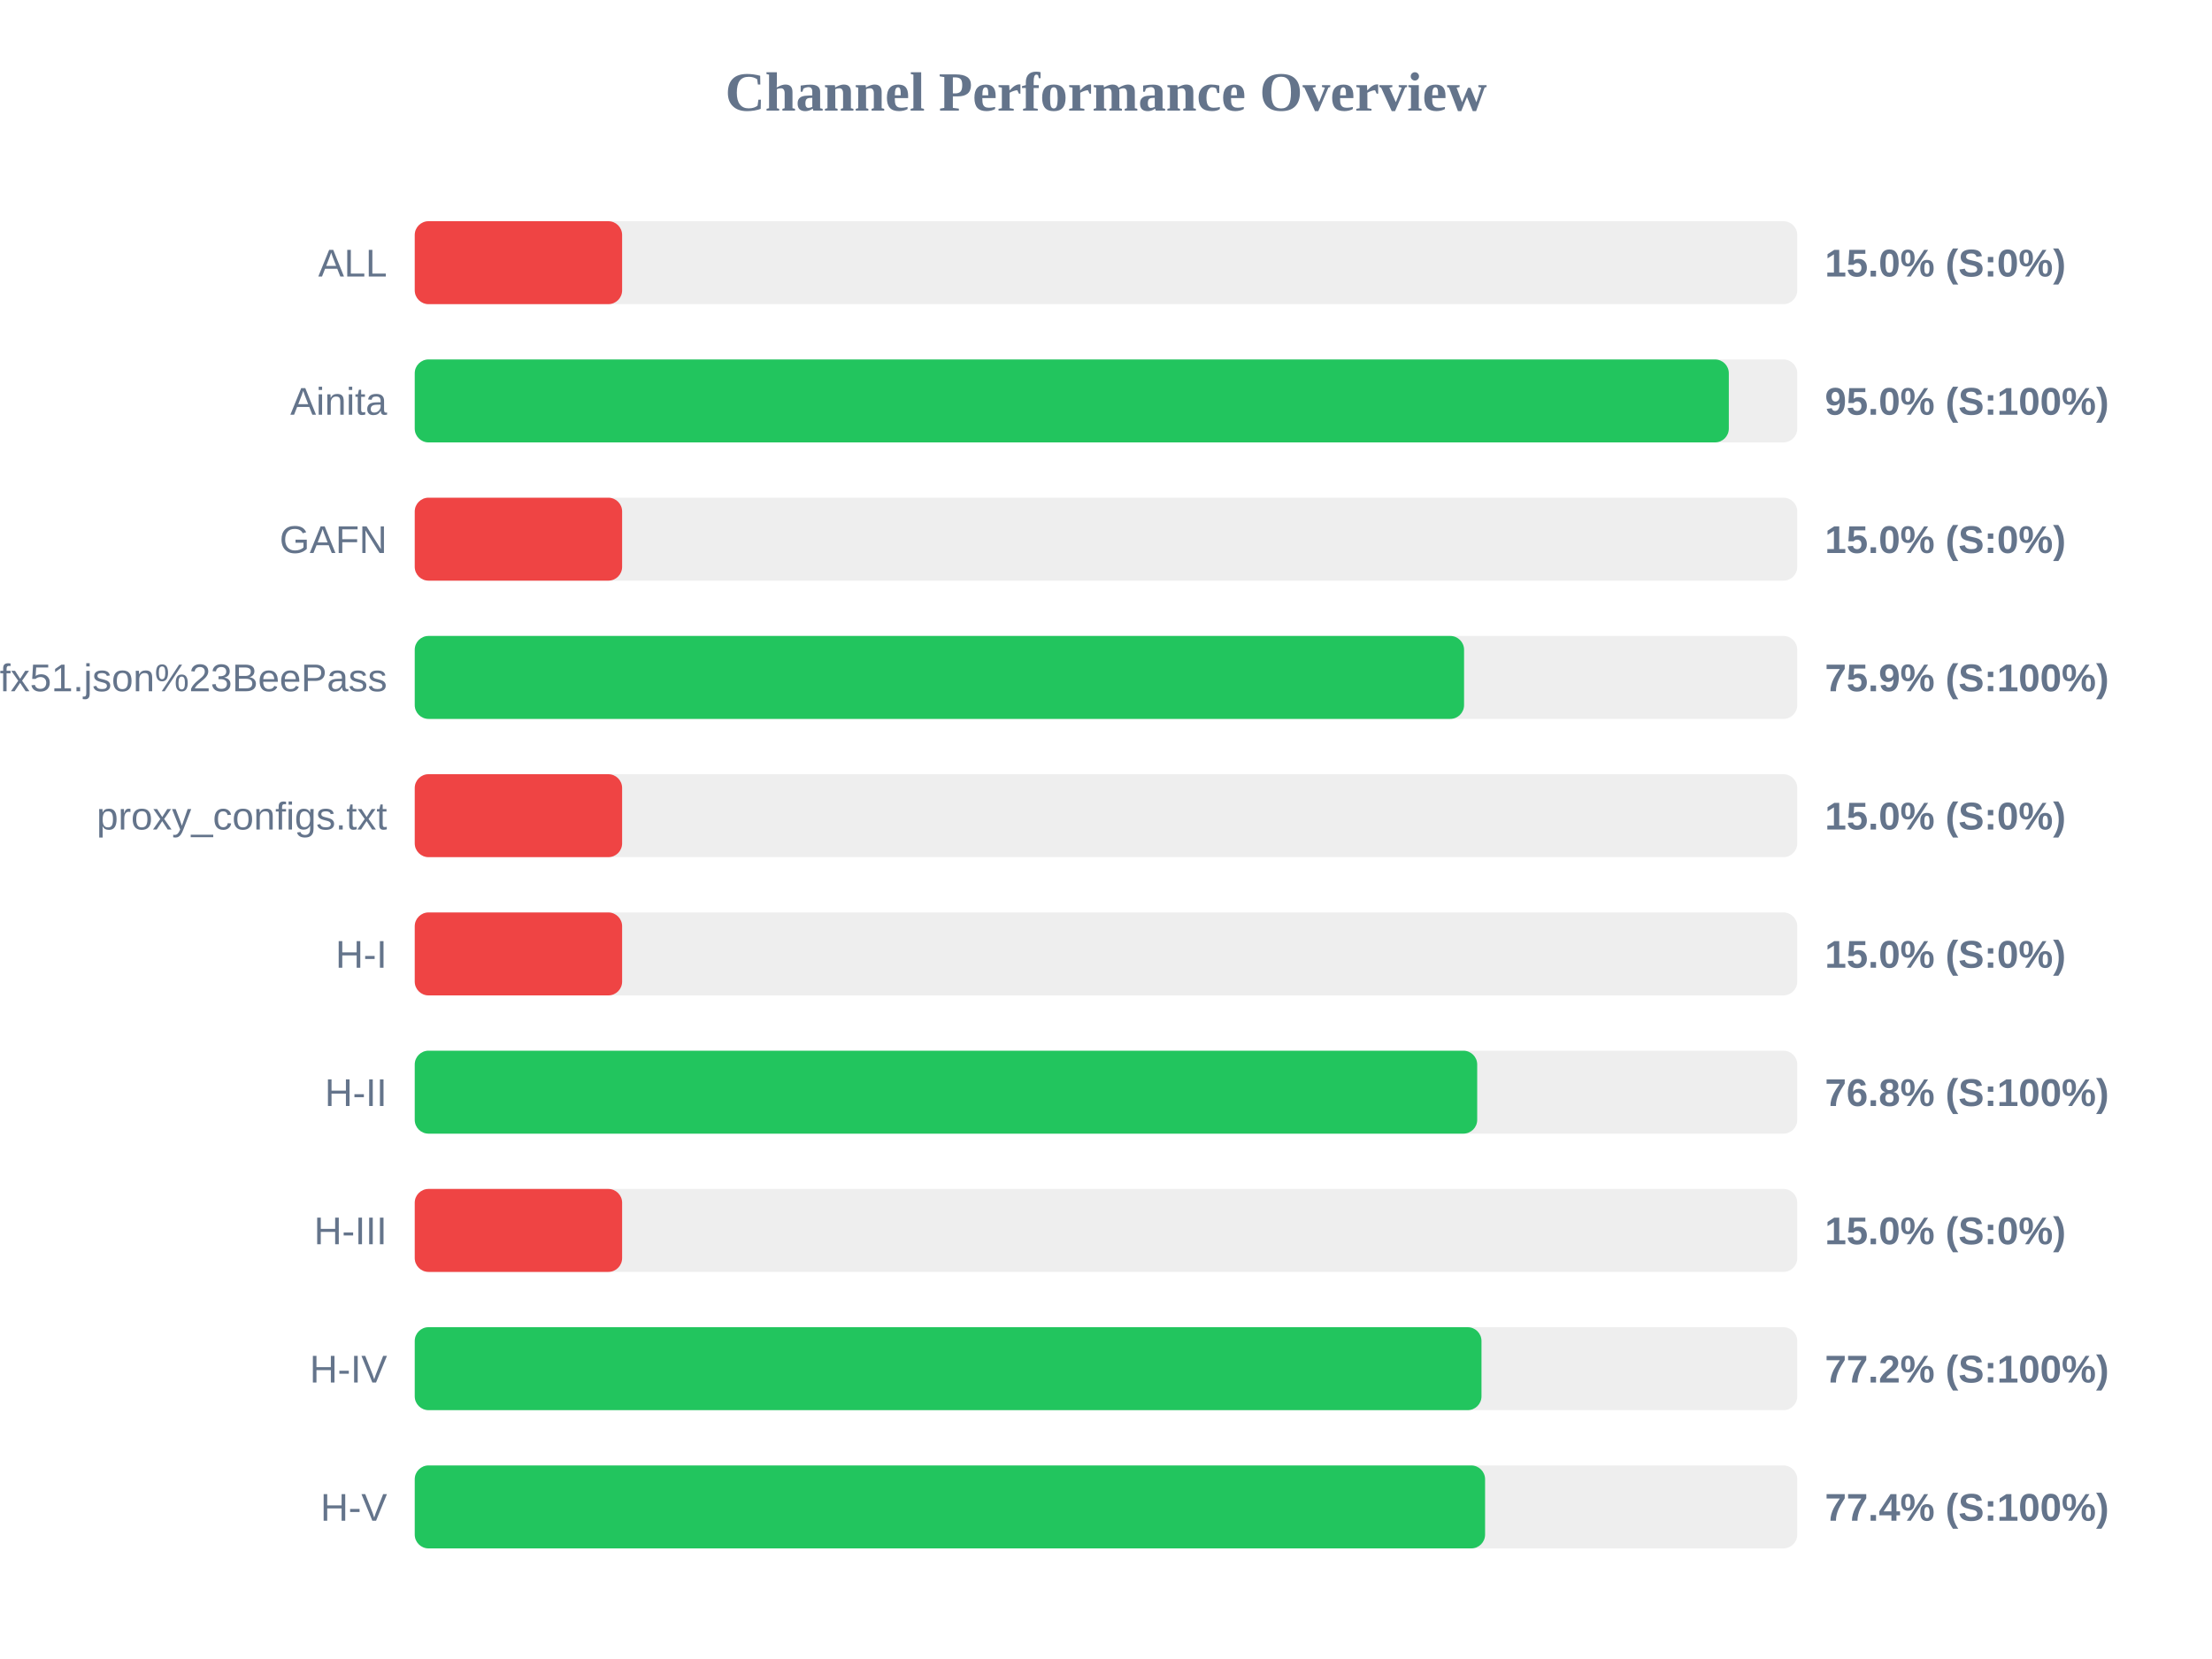
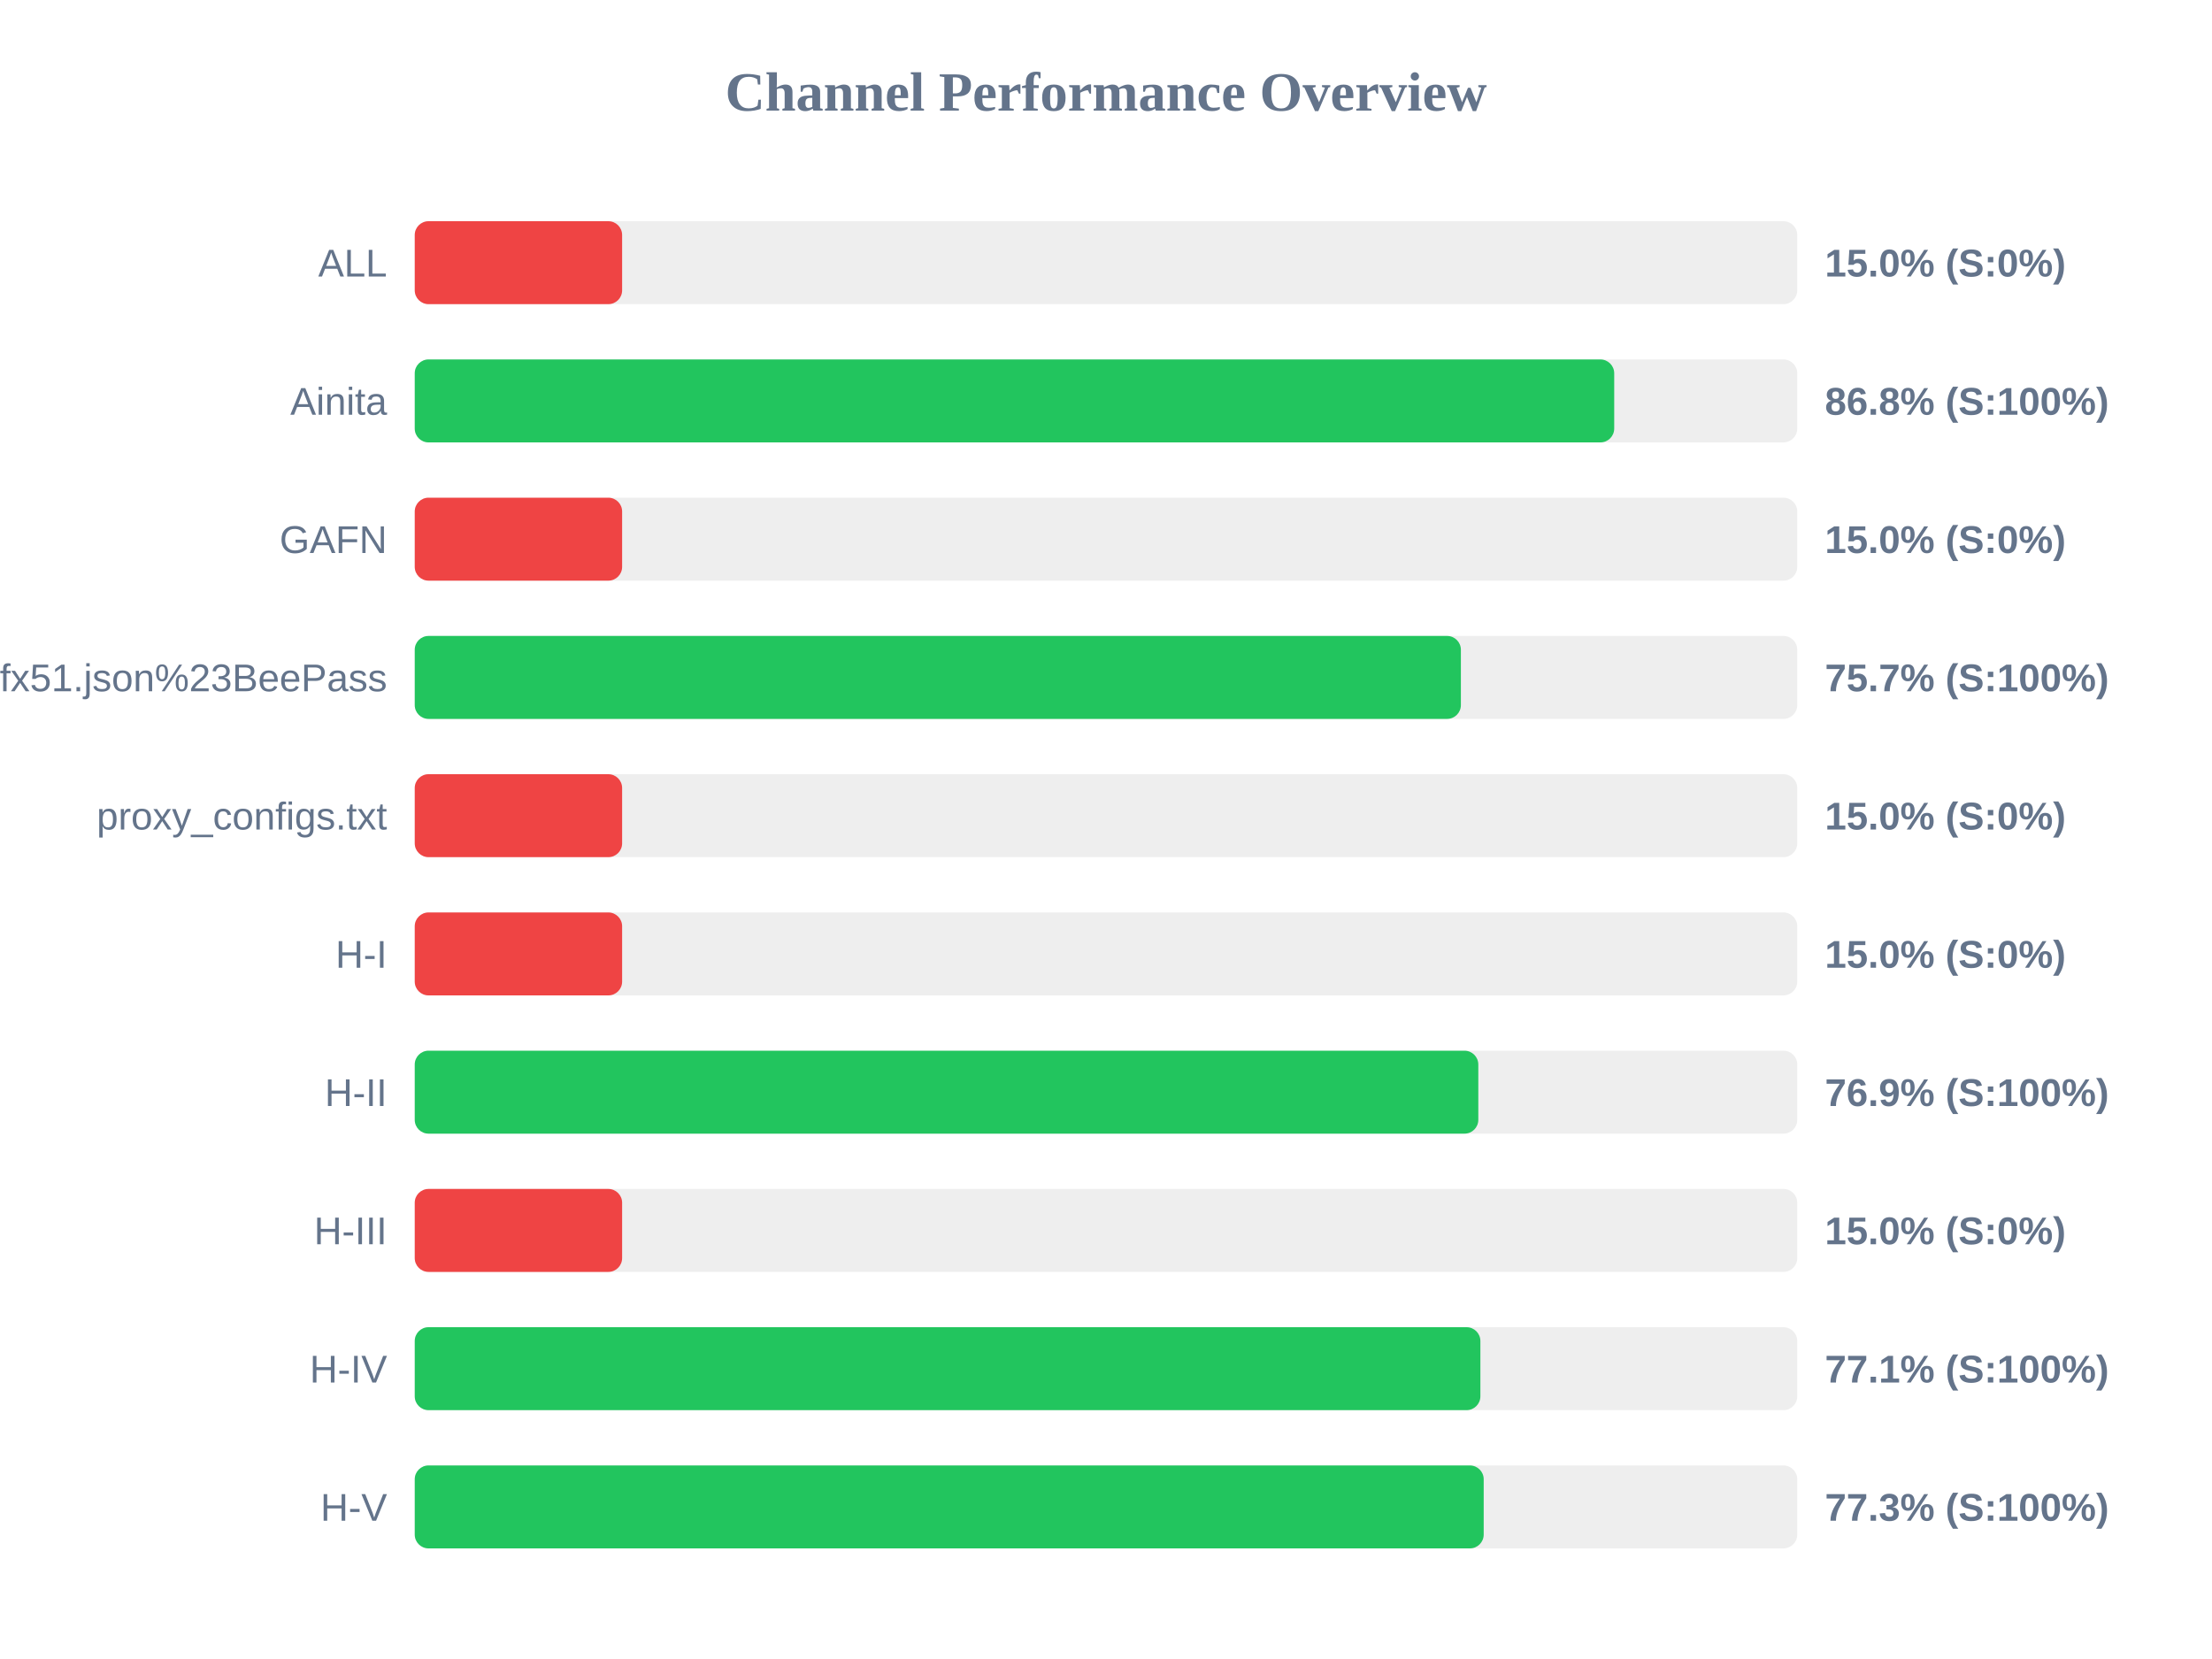
<svg xmlns="http://www.w3.org/2000/svg" width="800" height="600" version="1.1">
  <style>
        .row { font: 14px Arial; fill: #64748b; }
        .score { font: bold 14px Arial; fill: #64748b; }
    </style>
  <text x="400" y="40" text-anchor="middle" font-size="20px" font-weight="bold" fill="#64748b">Channel Performance Overview</text>
  <rect x="150" y="80" width="500" height="30" fill="#eee" rx="5" />
  <rect x="150" y="80" width="75.0" height="30" fill="#ef4444" rx="5" />
  <text x="140" y="100" text-anchor="end" class="row">ALL</text>
  <text x="660" y="100" text-anchor="start" class="score">15.0% (S:0%)</text>
  <rect x="150" y="130" width="500" height="30" fill="#eee" rx="5" />
-   <rect x="150" y="130" width="475.25" height="30" fill="#22c55e" rx="5" />
+   <rect x="150" y="130" width="433.8" height="30" fill="#22c55e" rx="5" />
  <text x="140" y="150" text-anchor="end" class="row">Ainita</text>
-   <text x="660" y="150" text-anchor="start" class="score">95.0% (S:100%)</text>
+   <text x="660" y="150" text-anchor="start" class="score">86.8% (S:100%)</text>
  <rect x="150" y="180" width="500" height="30" fill="#eee" rx="5" />
  <rect x="150" y="180" width="75.0" height="30" fill="#ef4444" rx="5" />
  <text x="140" y="200" text-anchor="end" class="row">GAFN</text>
  <text x="660" y="200" text-anchor="start" class="score">15.0% (S:0%)</text>
  <rect x="150" y="230" width="500" height="30" fill="#eee" rx="5" />
-   <rect x="150" y="230" width="379.5" height="30" fill="#22c55e" rx="5" />
+   <rect x="150" y="230" width="378.35" height="30" fill="#22c55e" rx="5" />
  <text x="140" y="250" text-anchor="end" class="row">sub?s=ssconf%3A%2F%2Fs3.amazonaws.com%2Fbeedynconprd%2Fzf38bv6oxi1nv3wfkpmxyfl8yj5fargza3foantoalu16vznl0ckxx7bgf1ufx51.json%23BeePass</text>
-   <text x="660" y="250" text-anchor="start" class="score">75.9% (S:100%)</text>
+   <text x="660" y="250" text-anchor="start" class="score">75.7% (S:100%)</text>
  <rect x="150" y="280" width="500" height="30" fill="#eee" rx="5" />
  <rect x="150" y="280" width="75.0" height="30" fill="#ef4444" rx="5" />
  <text x="140" y="300" text-anchor="end" class="row">proxy_configs.txt</text>
  <text x="660" y="300" text-anchor="start" class="score">15.0% (S:0%)</text>
  <rect x="150" y="330" width="500" height="30" fill="#eee" rx="5" />
  <rect x="150" y="330" width="75.0" height="30" fill="#ef4444" rx="5" />
  <text x="140" y="350" text-anchor="end" class="row">H-I</text>
  <text x="660" y="350" text-anchor="start" class="score">15.0% (S:0%)</text>
  <rect x="150" y="380" width="500" height="30" fill="#eee" rx="5" />
-   <rect x="150" y="380" width="384.25" height="30" fill="#22c55e" rx="5" />
+   <rect x="150" y="380" width="384.65" height="30" fill="#22c55e" rx="5" />
  <text x="140" y="400" text-anchor="end" class="row">H-II</text>
-   <text x="660" y="400" text-anchor="start" class="score">76.8% (S:100%)</text>
+   <text x="660" y="400" text-anchor="start" class="score">76.9% (S:100%)</text>
  <rect x="150" y="430" width="500" height="30" fill="#eee" rx="5" />
  <rect x="150" y="430" width="75.0" height="30" fill="#ef4444" rx="5" />
  <text x="140" y="450" text-anchor="end" class="row">H-III</text>
  <text x="660" y="450" text-anchor="start" class="score">15.0% (S:0%)</text>
  <rect x="150" y="480" width="500" height="30" fill="#eee" rx="5" />
-   <rect x="150" y="480" width="385.8" height="30" fill="#22c55e" rx="5" />
+   <rect x="150" y="480" width="385.4" height="30" fill="#22c55e" rx="5" />
  <text x="140" y="500" text-anchor="end" class="row">H-IV</text>
-   <text x="660" y="500" text-anchor="start" class="score">77.2% (S:100%)</text>
+   <text x="660" y="500" text-anchor="start" class="score">77.1% (S:100%)</text>
  <rect x="150" y="530" width="500" height="30" fill="#eee" rx="5" />
-   <rect x="150" y="530" width="387.1" height="30" fill="#22c55e" rx="5" />
+   <rect x="150" y="530" width="386.6" height="30" fill="#22c55e" rx="5" />
  <text x="140" y="550" text-anchor="end" class="row">H-V</text>
-   <text x="660" y="550" text-anchor="start" class="score">77.4% (S:100%)</text>
+   <text x="660" y="550" text-anchor="start" class="score">77.3% (S:100%)</text>
</svg>
